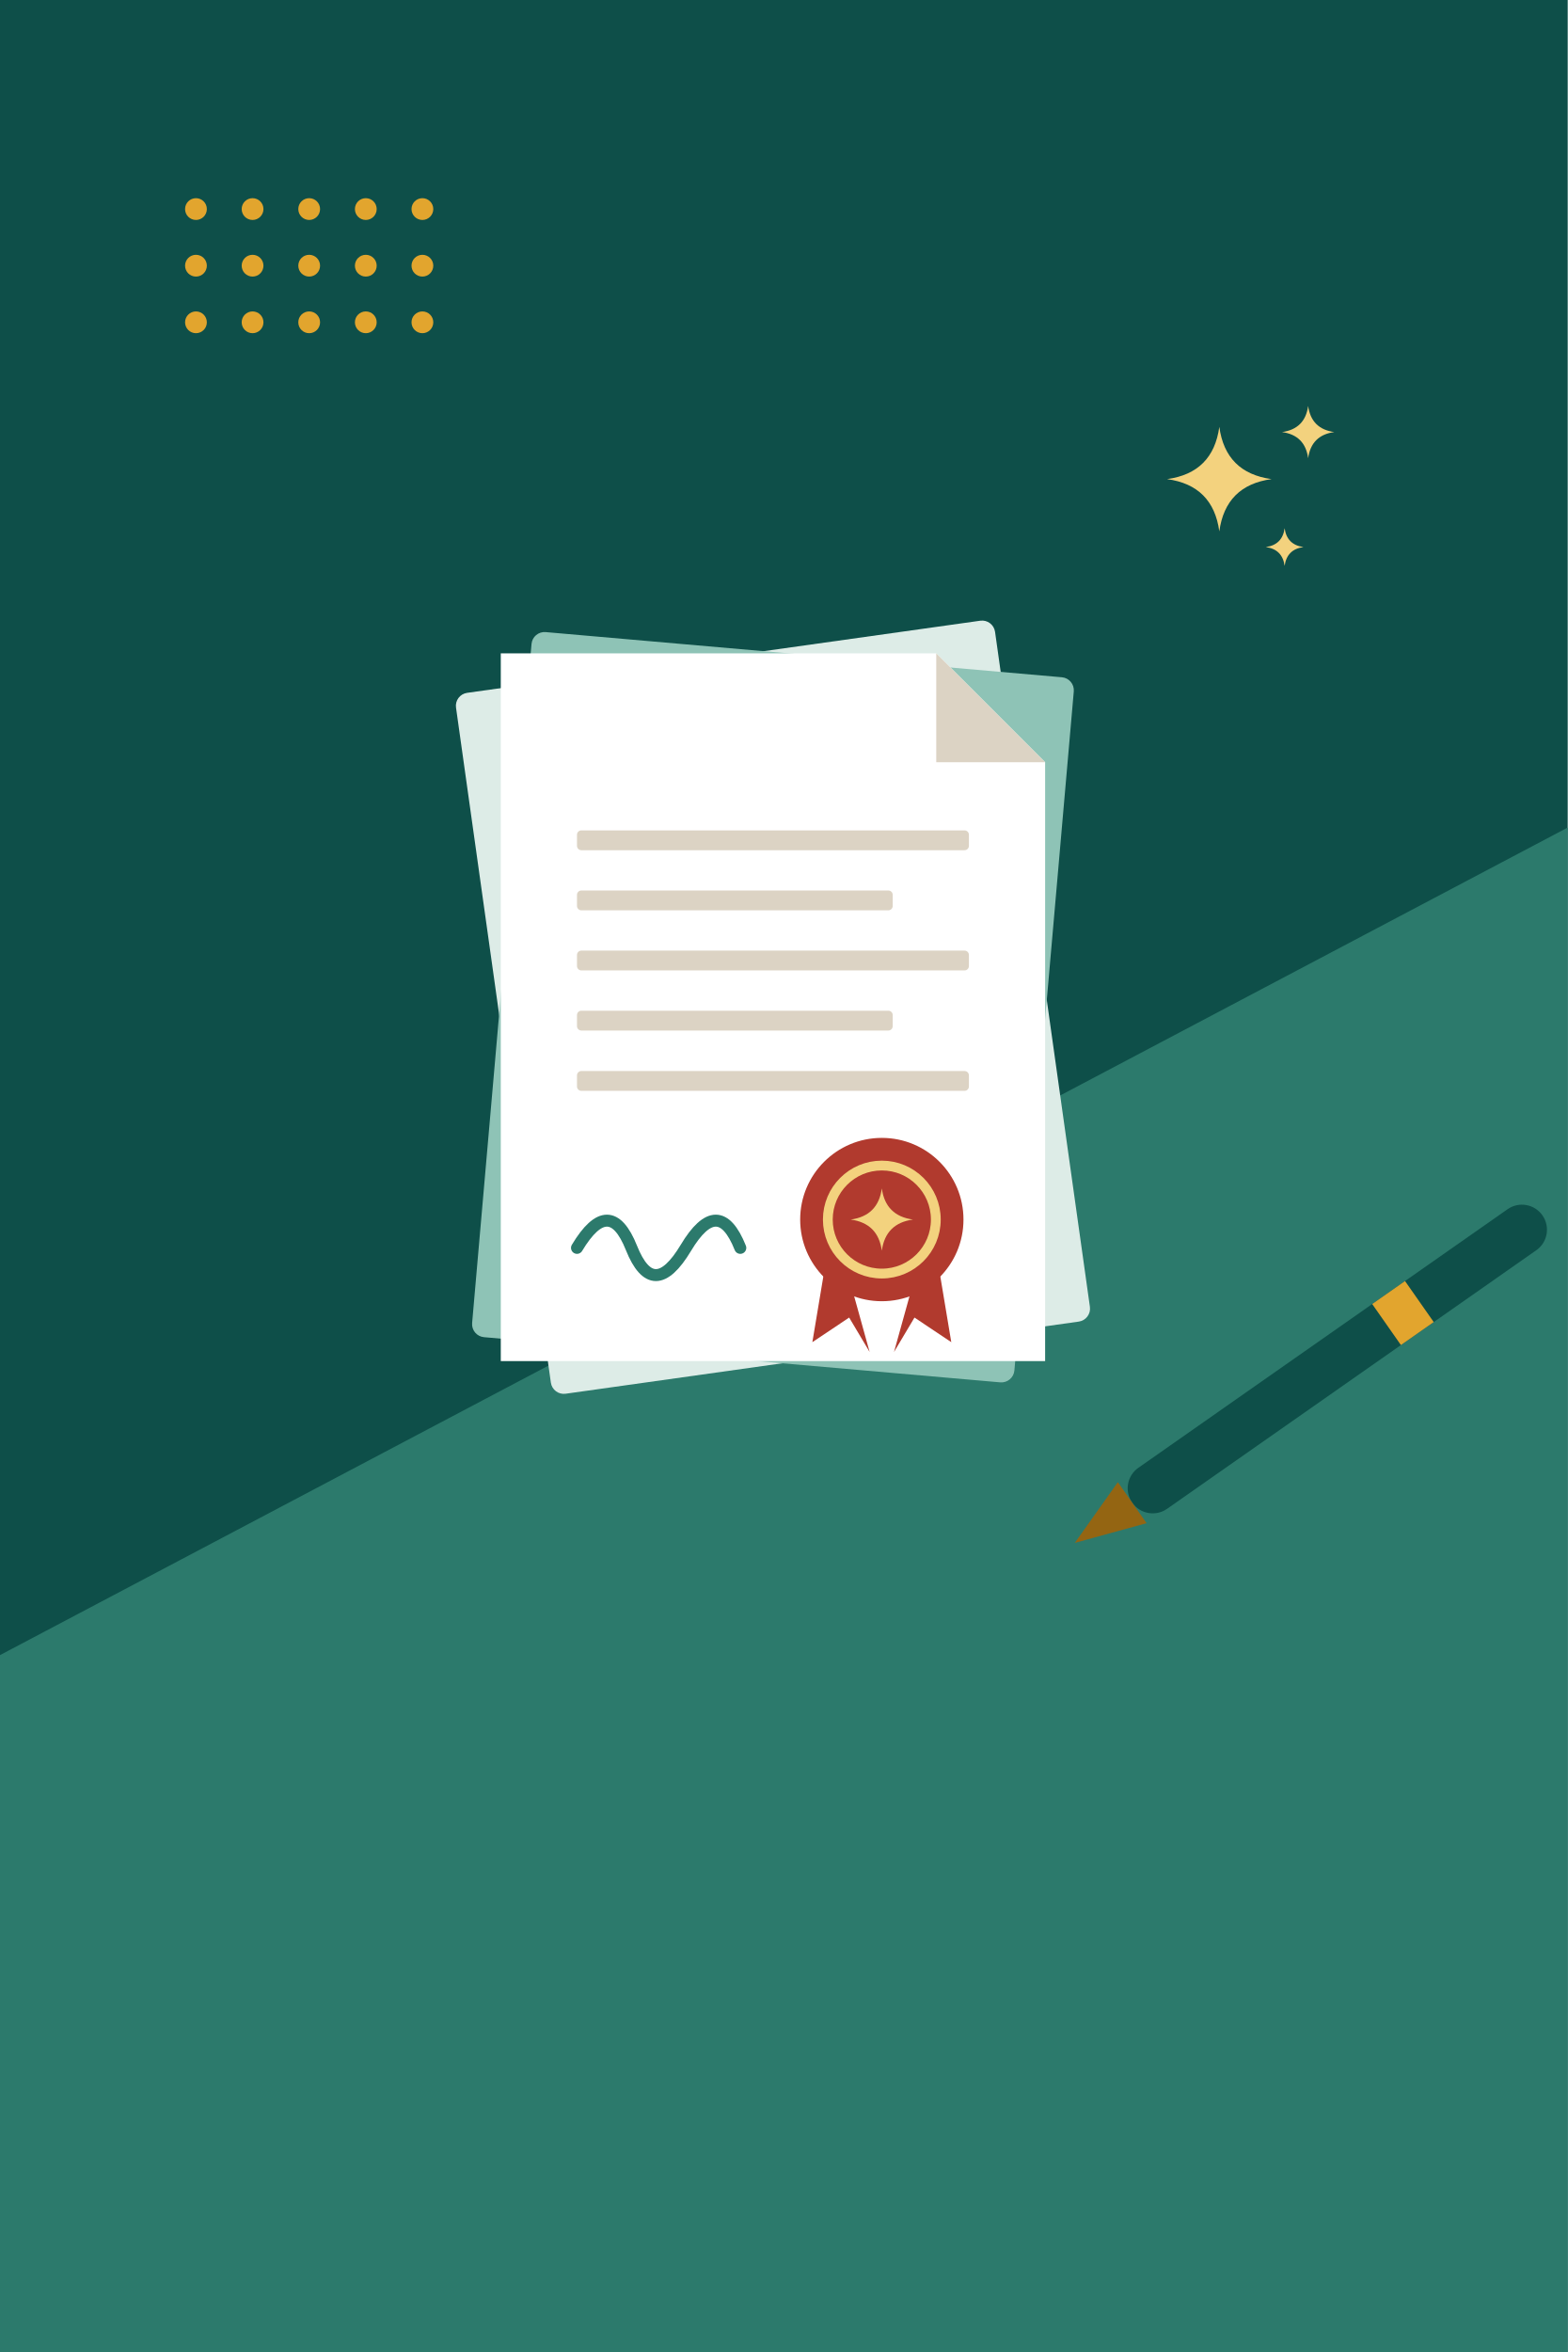
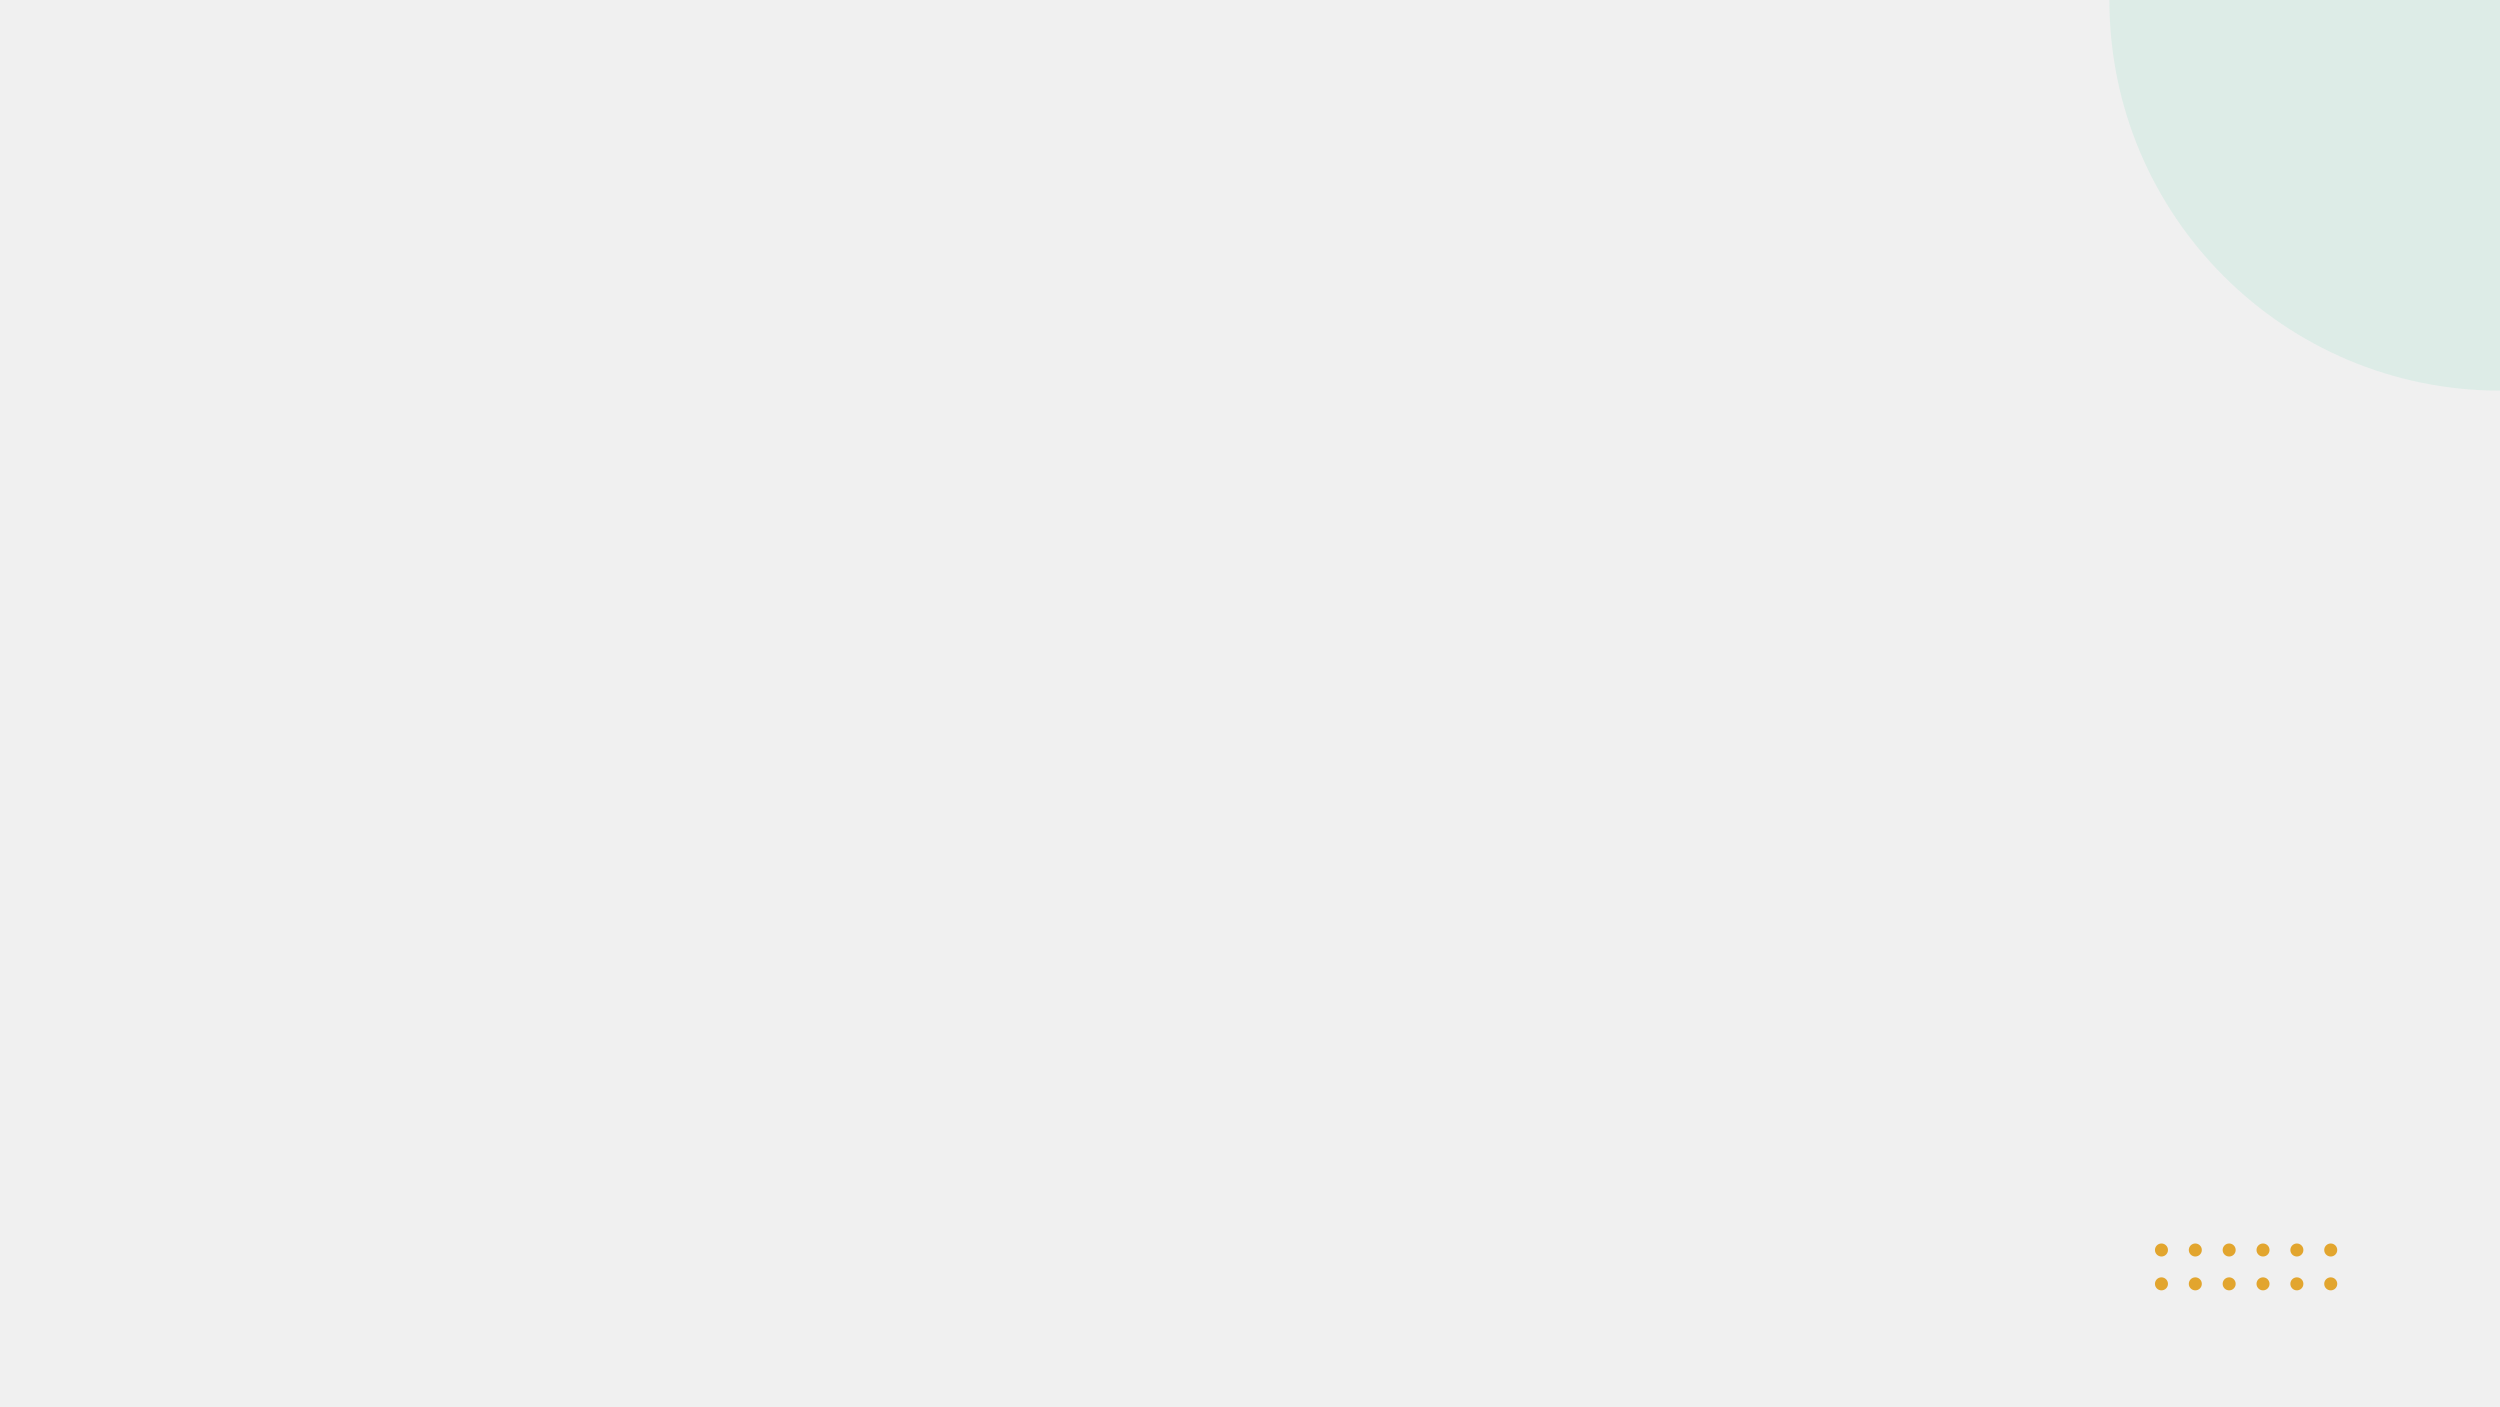
- <svg xmlns="http://www.w3.org/2000/svg" viewBox="0 0 720 1080" width="720" height="1080">
-   <rect x="0" y="0" width="720" height="1080" fill="#0E4F49" />
-   <path d="M0 760 L720 380 V1080 H0 Z" fill="#2C7A6C" />
-   <circle cx="90" cy="96" r="5" fill="#E2A52E" />
-   <circle cx="90" cy="122" r="5" fill="#E2A52E" />
-   <circle cx="90" cy="148" r="5" fill="#E2A52E" />
-   <circle cx="116" cy="96" r="5" fill="#E2A52E" />
-   <circle cx="116" cy="122" r="5" fill="#E2A52E" />
-   <circle cx="116" cy="148" r="5" fill="#E2A52E" />
-   <circle cx="142" cy="96" r="5" fill="#E2A52E" />
-   <circle cx="142" cy="122" r="5" fill="#E2A52E" />
-   <circle cx="142" cy="148" r="5" fill="#E2A52E" />
-   <circle cx="168" cy="96" r="5" fill="#E2A52E" />
-   <circle cx="168" cy="122" r="5" fill="#E2A52E" />
-   <circle cx="168" cy="148" r="5" fill="#E2A52E" />
-   <circle cx="194" cy="96" r="5" fill="#E2A52E" />
-   <circle cx="194" cy="122" r="5" fill="#E2A52E" />
-   <circle cx="194" cy="148" r="5" fill="#E2A52E" />
-   <rect x="230" y="300" width="250" height="325" rx="6" fill="#DDECE7" transform="rotate(-8 355 462.5)" />
-   <rect x="230" y="300" width="250" height="325" rx="6" fill="#8EC3B6" transform="rotate(5 355 462.5)" />
-   <path d="M230 300 H430 L480 350 V625 H230 Z" fill="#FFFFFF" />
-   <path d="M430 300 V350 H480 Z" fill="#DCD3C4" />
-   <rect x="265" y="381.3" width="180" height="9.1" rx="2" fill="#DCD3C4" />
-   <rect x="265" y="408.9" width="145" height="9.1" rx="2" fill="#DCD3C4" />
-   <rect x="265" y="436.5" width="180" height="9.1" rx="2" fill="#DCD3C4" />
-   <rect x="265" y="464.1" width="145" height="9.1" rx="2" fill="#DCD3C4" />
-   <rect x="265" y="491.8" width="180" height="9.1" rx="2" fill="#DCD3C4" />
-   <path d="M265 573 q15 -25 25 0 t25 0 t25 0" fill="none" stroke="#2C7A6C" stroke-width="5.5" stroke-linecap="round" />
-   <path d="M382.5 560 l-9.4 56.3 l16.9 -11.3 l9.4 15.8 Z M427.5 560 l9.4 56.3 l-16.9 -11.3 l-9.4 15.8 Z" fill="#B13A2E" />
-   <circle cx="405" cy="560" r="37.5" fill="#B13A2E" />
-   <circle cx="405" cy="560" r="24.8" fill="none" stroke="#F3D27E" stroke-width="4.5" />
-   <path transform="translate(405 560) scale(14.3)" d="M0 -1 Q0.12 -0.12 1 0 Q0.12 0.12 0 1 Q-0.12 0.12 -1 0 Q-0.12 -0.12 0 -1 Z" fill="#F3D27E" />
-   <g transform="rotate(-35 520 690)">
-     <rect x="520" y="678.5" width="230" height="23" rx="11.5" fill="#0E4F49" />
-     <rect x="662.6" y="678.5" width="18.4" height="23" fill="#E2A52E" />
-     <path d="M520 678.5 L487.8 690 L520 701.5 Z" fill="#946512" />
-   </g>
-   <path transform="translate(560 220) scale(24)" d="M0 -1 Q0.12 -0.12 1 0 Q0.12 0.12 0 1 Q-0.12 0.12 -1 0 Q-0.12 -0.12 0 -1 Z" fill="#F3D27E" />
-   <path transform="translate(600.8 198.4) scale(12)" d="M0 -1 Q0.12 -0.12 1 0 Q0.12 0.12 0 1 Q-0.12 0.12 -1 0 Q-0.12 -0.12 0 -1 Z" fill="#F3D27E" />
-   <path transform="translate(590 251.2) scale(8.64)" d="M0 -1 Q0.12 -0.12 1 0 Q0.12 0.12 0 1 Q-0.12 0.12 -1 0 Q-0.12 -0.12 0 -1 Z" fill="#F3D27E" />
+ <svg xmlns="http://www.w3.org/2000/svg" viewBox="0 0 1920 1080" width="1920" height="1080">
+   <circle cx="1920" cy="0" r="300" fill="#DDECE7" />
+   <circle cx="1660" cy="960" r="5" fill="#E2A52E" />
+   <circle cx="1660" cy="986" r="5" fill="#E2A52E" />
+   <circle cx="1686" cy="960" r="5" fill="#E2A52E" />
+   <circle cx="1686" cy="986" r="5" fill="#E2A52E" />
+   <circle cx="1712" cy="960" r="5" fill="#E2A52E" />
+   <circle cx="1712" cy="986" r="5" fill="#E2A52E" />
+   <circle cx="1738" cy="960" r="5" fill="#E2A52E" />
+   <circle cx="1738" cy="986" r="5" fill="#E2A52E" />
+   <circle cx="1764" cy="960" r="5" fill="#E2A52E" />
+   <circle cx="1764" cy="986" r="5" fill="#E2A52E" />
+   <circle cx="1790" cy="960" r="5" fill="#E2A52E" />
+   <circle cx="1790" cy="986" r="5" fill="#E2A52E" />
</svg>
